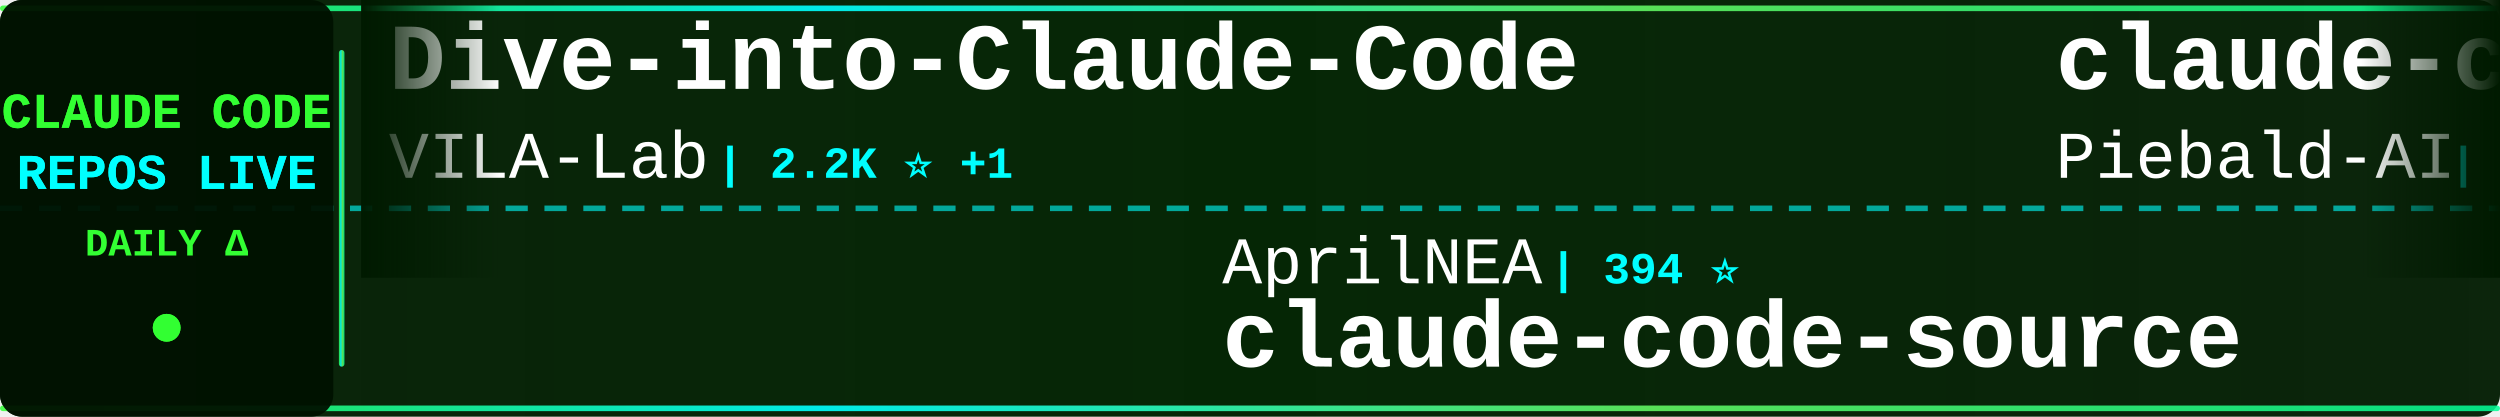
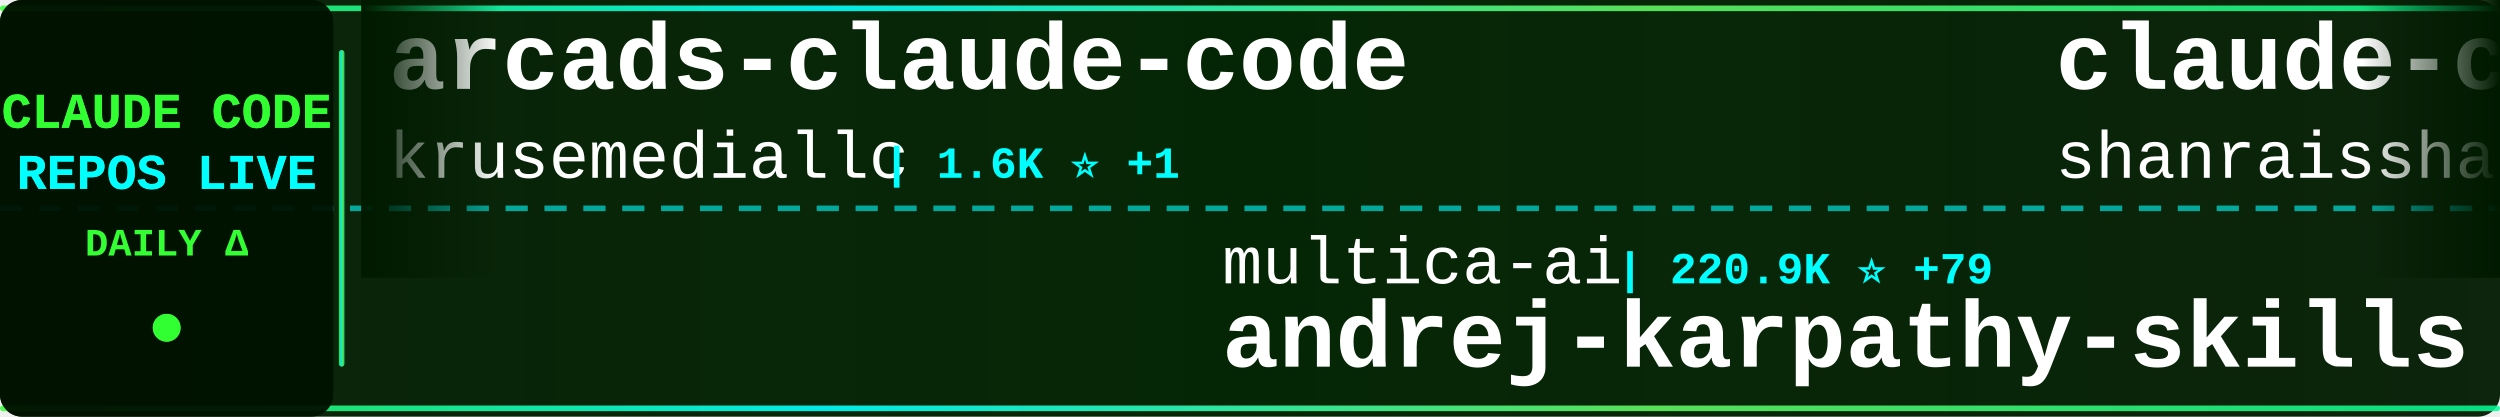
<svg xmlns="http://www.w3.org/2000/svg" width="900" height="150">
  <defs>
    <linearGradient id="tickerBg" x1="0%" y1="0%" x2="100%" y2="0%">
      <stop offset="0%" style="stop-color:#001a00;stop-opacity:0.95" />
      <stop offset="50%" style="stop-color:#002200;stop-opacity:0.98" />
      <stop offset="100%" style="stop-color:#001a00;stop-opacity:0.95" />
    </linearGradient>
    <linearGradient id="borderGrad" x1="0%" y1="0%" x2="100%" y2="0%">
      <stop offset="0%" style="stop-color:#33ff33;stop-opacity:0.85">
        <animate attributeName="stop-opacity" values="0.85;1;0.85" dur="2s" repeatCount="indefinite" />
      </stop>
      <stop offset="33%" style="stop-color:#00ffff;stop-opacity:0.9">
        <animate attributeName="stop-opacity" values="0.9;1;0.9" dur="2.2s" repeatCount="indefinite" />
      </stop>
      <stop offset="66%" style="stop-color:#66ff66;stop-opacity:0.85">
        <animate attributeName="stop-opacity" values="0.85;1;0.85" dur="1.8s" repeatCount="indefinite" />
      </stop>
      <stop offset="100%" style="stop-color:#00ff99;stop-opacity:0.85">
        <animate attributeName="stop-opacity" values="0.85;1;0.85" dur="2s" repeatCount="indefinite" />
      </stop>
    </linearGradient>
    <filter id="textGlow">
      <feGaussianBlur stdDeviation="0.1" result="coloredBlur" />
      <feMerge>
        <feMergeNode in="coloredBlur" />
        <feMergeNode in="SourceGraphic" />
      </feMerge>
    </filter>
    <filter id="metricGlow">
      <feGaussianBlur stdDeviation="0.2" result="coloredBlur" />
      <feMerge>
        <feMergeNode in="coloredBlur" />
        <feMergeNode in="SourceGraphic" />
      </feMerge>
    </filter>
    <linearGradient id="leftFade" x1="0%" y1="0%" x2="100%" y2="0%">
      <stop offset="0%" style="stop-color:#001a00;stop-opacity:1" />
      <stop offset="100%" style="stop-color:#001a00;stop-opacity:0" />
    </linearGradient>
    <linearGradient id="rightFade" x1="0%" y1="0%" x2="100%" y2="0%">
      <stop offset="0%" style="stop-color:#001a00;stop-opacity:0" />
      <stop offset="100%" style="stop-color:#001a00;stop-opacity:1" />
    </linearGradient>
  </defs>
  <rect width="900" height="150" fill="url(#tickerBg)" rx="8" />
  <rect x="0" y="2" width="900" height="2" fill="url(#borderGrad)" rx="1" />
  <rect x="0" y="146" width="900" height="2" fill="url(#borderGrad)" rx="1" />
  <line x1="0" y1="75" x2="900" y2="75" stroke="#00ffff" stroke-width="2" stroke-dasharray="8 6" opacity="0.6" />
  <rect x="0" y="0" width="120" height="150" fill="#001100" opacity="0.95" rx="8" />
  <text x="60" y="46" font-family="'Courier New', monospace" font-size="18" font-weight="bold" fill="#33ff33" text-anchor="middle" filter="url(#textGlow)">
    CLAUDE CODE
  </text>
  <text x="60" y="68" font-family="'Courier New', monospace" font-size="18" font-weight="bold" fill="#00ffff" text-anchor="middle" filter="url(#textGlow)">
    REPOS LIVE
  </text>
  <text x="60" y="92" font-family="'Courier New', monospace" font-size="14" font-weight="bold" fill="#33ff33" text-anchor="middle">
    DAILY Δ
  </text>
  <circle cx="60" cy="118" r="5" fill="#33ff33" filter="url(#metricGlow)">
    <animate attributeName="r" values="4;6;4" dur="1.5s" repeatCount="indefinite" />
    <animate attributeName="opacity" values="0.6;1;0.6" dur="1.5s" repeatCount="indefinite" />
  </circle>
  <rect x="122" y="18" width="2" height="114" fill="url(#borderGrad)" rx="1" />
  <clipPath id="tickerClip">
    <rect x="130" y="0" width="770" height="150" />
  </clipPath>
  <g clip-path="url(#tickerClip)">
    <g id="tickerItems">
      <animateTransform attributeName="transform" attributeType="XML" type="translate" from="0 0" to="-3000 0" dur="54s" repeatCount="indefinite" />
      <g transform="translate(0, 0)">
-         <text x="140" y="32" font-family="'Courier New', monospace" font-size="34" font-weight="bold" fill="#ffffff">Dive-into-Claude-Code</text>
-         <text x="140" y="64" font-family="'Courier New', monospace" font-size="24" font-weight="normal" fill="#ffffff" opacity="1.0">VILA-Lab</text>
-         <text x="258" y="64" font-family="'Courier New', monospace" font-size="16" font-weight="bold" fill="#00ffff"> | 2.2K ⭐ +1</text>
+         <text x="140" y="32" font-family="'Courier New', monospace" font-size="34" font-weight="bold" fill="#ffffff">arcads-claude-code</text>
+         <text x="140" y="64" font-family="'Courier New', monospace" font-size="24" font-weight="normal" fill="#ffffff" opacity="1.0">krusemediallc</text>
+         <text x="318" y="64" font-family="'Courier New', monospace" font-size="16" font-weight="bold" fill="#00ffff"> | 1.6K ⭐ +1</text>
      </g>
      <g transform="translate(300, 0)">
-         <text x="140" y="102" font-family="'Courier New', monospace" font-size="24" font-weight="normal" fill="#ffffff" opacity="1.0">AprilNEA</text>
-         <text x="258" y="102" font-family="'Courier New', monospace" font-size="16" font-weight="bold" fill="#00ffff"> | 394 ⭐</text>
-         <text x="140" y="132" font-family="'Courier New', monospace" font-size="34" font-weight="bold" fill="#ffffff">claude-code-source</text>
+         <text x="140" y="102" font-family="'Courier New', monospace" font-size="24" font-weight="normal" fill="#ffffff" opacity="1.0">multica-ai</text>
+         <text x="282" y="102" font-family="'Courier New', monospace" font-size="16" font-weight="bold" fill="#00ffff"> | 220.9K ⭐ +79</text>
+         <text x="140" y="132" font-family="'Courier New', monospace" font-size="34" font-weight="bold" fill="#ffffff">andrej-karpathy-skills</text>
      </g>
      <g transform="translate(600, 0)">
-         <text x="140" y="32" font-family="'Courier New', monospace" font-size="34" font-weight="bold" fill="#ffffff">claude-code-system-promp...</text>
-         <text x="140" y="64" font-family="'Courier New', monospace" font-size="24" font-weight="normal" fill="#ffffff" opacity="1.0">Piebald-AI</text>
-         <text x="282" y="64" font-family="'Courier New', monospace" font-size="16" font-weight="bold" fill="#00ffff"> | 12.9K ⭐ +2</text>
+         <text x="140" y="32" font-family="'Courier New', monospace" font-size="34" font-weight="bold" fill="#ffffff">claude-code-best-practic...</text>
+         <text x="140" y="64" font-family="'Courier New', monospace" font-size="24" font-weight="normal" fill="#ffffff" opacity="1.0">shanraisshan</text>
+         <text x="306" y="64" font-family="'Courier New', monospace" font-size="16" font-weight="bold" fill="#00ffff"> | 67.7K ⭐ +6</text>
      </g>
      <g transform="translate(900, 0)">
-         <text x="140" y="102" font-family="'Courier New', monospace" font-size="24" font-weight="normal" fill="#ffffff" opacity="1.0">lorryjovens-hub</text>
-         <text x="342" y="102" font-family="'Courier New', monospace" font-size="16" font-weight="bold" fill="#00ffff"> | 1.7K ⭐</text>
-         <text x="140" y="132" font-family="'Courier New', monospace" font-size="34" font-weight="bold" fill="#ffffff">claude-code-rust</text>
+         <text x="140" y="102" font-family="'Courier New', monospace" font-size="24" font-weight="normal" fill="#ffffff" opacity="1.0">musistudio</text>
+         <text x="282" y="102" font-family="'Courier New', monospace" font-size="16" font-weight="bold" fill="#00ffff"> | 37.7K ⭐ +9</text>
+         <text x="140" y="132" font-family="'Courier New', monospace" font-size="34" font-weight="bold" fill="#ffffff">claude-code-router</text>
      </g>
      <g transform="translate(1200, 0)">
-         <text x="140" y="32" font-family="'Courier New', monospace" font-size="34" font-weight="bold" fill="#ffffff">system_prompts_leaks</text>
-         <text x="140" y="64" font-family="'Courier New', monospace" font-size="24" font-weight="normal" fill="#ffffff" opacity="1.0">asgeirtj</text>
-         <text x="258" y="64" font-family="'Courier New', monospace" font-size="16" font-weight="bold" fill="#00ffff"> | 69.8K ⭐ +18</text>
+         <text x="140" y="32" font-family="'Courier New', monospace" font-size="34" font-weight="bold" fill="#ffffff">free-claude-code</text>
+         <text x="140" y="64" font-family="'Courier New', monospace" font-size="24" font-weight="normal" fill="#ffffff" opacity="1.0">Alishahryar1</text>
+         <text x="306" y="64" font-family="'Courier New', monospace" font-size="16" font-weight="bold" fill="#00ffff"> | 61.4K ⭐ +63</text>
      </g>
      <g transform="translate(1500, 0)">
-         <text x="140" y="102" font-family="'Courier New', monospace" font-size="24" font-weight="normal" fill="#ffffff" opacity="1.0">shanraisshan</text>
-         <text x="306" y="102" font-family="'Courier New', monospace" font-size="16" font-weight="bold" fill="#00ffff"> | 67.7K ⭐ +5</text>
-         <text x="140" y="132" font-family="'Courier New', monospace" font-size="34" font-weight="bold" fill="#ffffff">claude-code-best-practic...</text>
+         <text x="140" y="102" font-family="'Courier New', monospace" font-size="24" font-weight="normal" fill="#ffffff" opacity="1.0">fuergaosi233</text>
+         <text x="306" y="102" font-family="'Courier New', monospace" font-size="16" font-weight="bold" fill="#00ffff"> | 2.8K ⭐</text>
+         <text x="140" y="132" font-family="'Courier New', monospace" font-size="34" font-weight="bold" fill="#ffffff">claude-code-proxy</text>
      </g>
      <g transform="translate(1800, 0)">
-         <text x="140" y="32" font-family="'Courier New', monospace" font-size="34" font-weight="bold" fill="#ffffff">claude-code-source</text>
-         <text x="140" y="64" font-family="'Courier New', monospace" font-size="24" font-weight="normal" fill="#ffffff" opacity="1.0">hangsman</text>
-         <text x="258" y="64" font-family="'Courier New', monospace" font-size="16" font-weight="bold" fill="#00ffff"> | 798 ⭐</text>
+         <text x="140" y="32" font-family="'Courier New', monospace" font-size="34" font-weight="bold" fill="#ffffff">claude-code-telegram</text>
+         <text x="140" y="64" font-family="'Courier New', monospace" font-size="24" font-weight="normal" fill="#ffffff" opacity="1.0">overwirehq</text>
+         <text x="282" y="64" font-family="'Courier New', monospace" font-size="16" font-weight="bold" fill="#00ffff"> | 2.8K ⭐</text>
      </g>
      <g transform="translate(2100, 0)">
        <text x="140" y="102" font-family="'Courier New', monospace" font-size="24" font-weight="normal" fill="#ffffff" opacity="1.0">anthropics</text>
-         <text x="282" y="102" font-family="'Courier New', monospace" font-size="16" font-weight="bold" fill="#00ffff"> | 9.6K ⭐ +1</text>
-         <text x="140" y="132" font-family="'Courier New', monospace" font-size="34" font-weight="bold" fill="#ffffff">claude-code-action</text>
+         <text x="282" y="102" font-family="'Courier New', monospace" font-size="16" font-weight="bold" fill="#00ffff"> | 181.9K ⭐ +57</text>
+         <text x="140" y="132" font-family="'Courier New', monospace" font-size="34" font-weight="bold" fill="#ffffff">skills</text>
      </g>
      <g transform="translate(2400, 0)">
-         <text x="140" y="32" font-family="'Courier New', monospace" font-size="34" font-weight="bold" fill="#ffffff">andrej-karpathy-skills</text>
-         <text x="140" y="64" font-family="'Courier New', monospace" font-size="24" font-weight="normal" fill="#ffffff" opacity="1.0">multica-ai</text>
-         <text x="282" y="64" font-family="'Courier New', monospace" font-size="16" font-weight="bold" fill="#00ffff"> | 220.8K ⭐ +109</text>
+         <text x="140" y="32" font-family="'Courier New', monospace" font-size="34" font-weight="bold" fill="#ffffff">claude-code-analysis</text>
+         <text x="140" y="64" font-family="'Courier New', monospace" font-size="24" font-weight="normal" fill="#ffffff" opacity="1.0">liuup</text>
+         <text x="222" y="64" font-family="'Courier New', monospace" font-size="16" font-weight="bold" fill="#00ffff"> | 4.0K ⭐ +1</text>
      </g>
      <g transform="translate(2700, 0)">
-         <text x="140" y="102" font-family="'Courier New', monospace" font-size="24" font-weight="normal" fill="#ffffff" opacity="1.0">huangjia2019</text>
-         <text x="306" y="102" font-family="'Courier New', monospace" font-size="16" font-weight="bold" fill="#00ffff"> | 1.1K ⭐ +1</text>
-         <text x="140" y="132" font-family="'Courier New', monospace" font-size="34" font-weight="bold" fill="#ffffff">claude-code-engineering</text>
+         <text x="140" y="102" font-family="'Courier New', monospace" font-size="24" font-weight="normal" fill="#ffffff" opacity="1.0">diet103</text>
+         <text x="246" y="102" font-family="'Courier New', monospace" font-size="16" font-weight="bold" fill="#00ffff"> | 10.0K ⭐</text>
+         <text x="140" y="132" font-family="'Courier New', monospace" font-size="34" font-weight="bold" fill="#ffffff">claude-code-infrastructu...</text>
      </g>
      <g transform="translate(3000, 0)">
-         <text x="140" y="32" font-family="'Courier New', monospace" font-size="34" font-weight="bold" fill="#ffffff">Dive-into-Claude-Code</text>
-         <text x="140" y="64" font-family="'Courier New', monospace" font-size="24" font-weight="normal" fill="#ffffff" opacity="1.0">VILA-Lab</text>
-         <text x="258" y="64" font-family="'Courier New', monospace" font-size="16" font-weight="bold" fill="#00ffff"> | 2.2K ⭐ +1</text>
+         <text x="140" y="32" font-family="'Courier New', monospace" font-size="34" font-weight="bold" fill="#ffffff">arcads-claude-code</text>
+         <text x="140" y="64" font-family="'Courier New', monospace" font-size="24" font-weight="normal" fill="#ffffff" opacity="1.0">krusemediallc</text>
+         <text x="318" y="64" font-family="'Courier New', monospace" font-size="16" font-weight="bold" fill="#00ffff"> | 1.6K ⭐ +1</text>
      </g>
      <g transform="translate(3300, 0)">
-         <text x="140" y="102" font-family="'Courier New', monospace" font-size="24" font-weight="normal" fill="#ffffff" opacity="1.0">AprilNEA</text>
-         <text x="258" y="102" font-family="'Courier New', monospace" font-size="16" font-weight="bold" fill="#00ffff"> | 394 ⭐</text>
-         <text x="140" y="132" font-family="'Courier New', monospace" font-size="34" font-weight="bold" fill="#ffffff">claude-code-source</text>
+         <text x="140" y="102" font-family="'Courier New', monospace" font-size="24" font-weight="normal" fill="#ffffff" opacity="1.0">multica-ai</text>
+         <text x="282" y="102" font-family="'Courier New', monospace" font-size="16" font-weight="bold" fill="#00ffff"> | 220.9K ⭐ +79</text>
+         <text x="140" y="132" font-family="'Courier New', monospace" font-size="34" font-weight="bold" fill="#ffffff">andrej-karpathy-skills</text>
      </g>
      <g transform="translate(3600, 0)">
-         <text x="140" y="32" font-family="'Courier New', monospace" font-size="34" font-weight="bold" fill="#ffffff">claude-code-system-promp...</text>
-         <text x="140" y="64" font-family="'Courier New', monospace" font-size="24" font-weight="normal" fill="#ffffff" opacity="1.0">Piebald-AI</text>
-         <text x="282" y="64" font-family="'Courier New', monospace" font-size="16" font-weight="bold" fill="#00ffff"> | 12.9K ⭐ +2</text>
+         <text x="140" y="32" font-family="'Courier New', monospace" font-size="34" font-weight="bold" fill="#ffffff">claude-code-best-practic...</text>
+         <text x="140" y="64" font-family="'Courier New', monospace" font-size="24" font-weight="normal" fill="#ffffff" opacity="1.0">shanraisshan</text>
+         <text x="306" y="64" font-family="'Courier New', monospace" font-size="16" font-weight="bold" fill="#00ffff"> | 67.7K ⭐ +6</text>
      </g>
      <g transform="translate(3900, 0)">
-         <text x="140" y="102" font-family="'Courier New', monospace" font-size="24" font-weight="normal" fill="#ffffff" opacity="1.0">lorryjovens-hub</text>
-         <text x="342" y="102" font-family="'Courier New', monospace" font-size="16" font-weight="bold" fill="#00ffff"> | 1.7K ⭐</text>
-         <text x="140" y="132" font-family="'Courier New', monospace" font-size="34" font-weight="bold" fill="#ffffff">claude-code-rust</text>
+         <text x="140" y="102" font-family="'Courier New', monospace" font-size="24" font-weight="normal" fill="#ffffff" opacity="1.0">musistudio</text>
+         <text x="282" y="102" font-family="'Courier New', monospace" font-size="16" font-weight="bold" fill="#00ffff"> | 37.7K ⭐ +9</text>
+         <text x="140" y="132" font-family="'Courier New', monospace" font-size="34" font-weight="bold" fill="#ffffff">claude-code-router</text>
      </g>
    </g>
  </g>
  <rect x="130" y="0" width="50" height="100" fill="url(#leftFade)" />
  <rect x="850" y="0" width="50" height="100" fill="url(#rightFade)" />
</svg>
